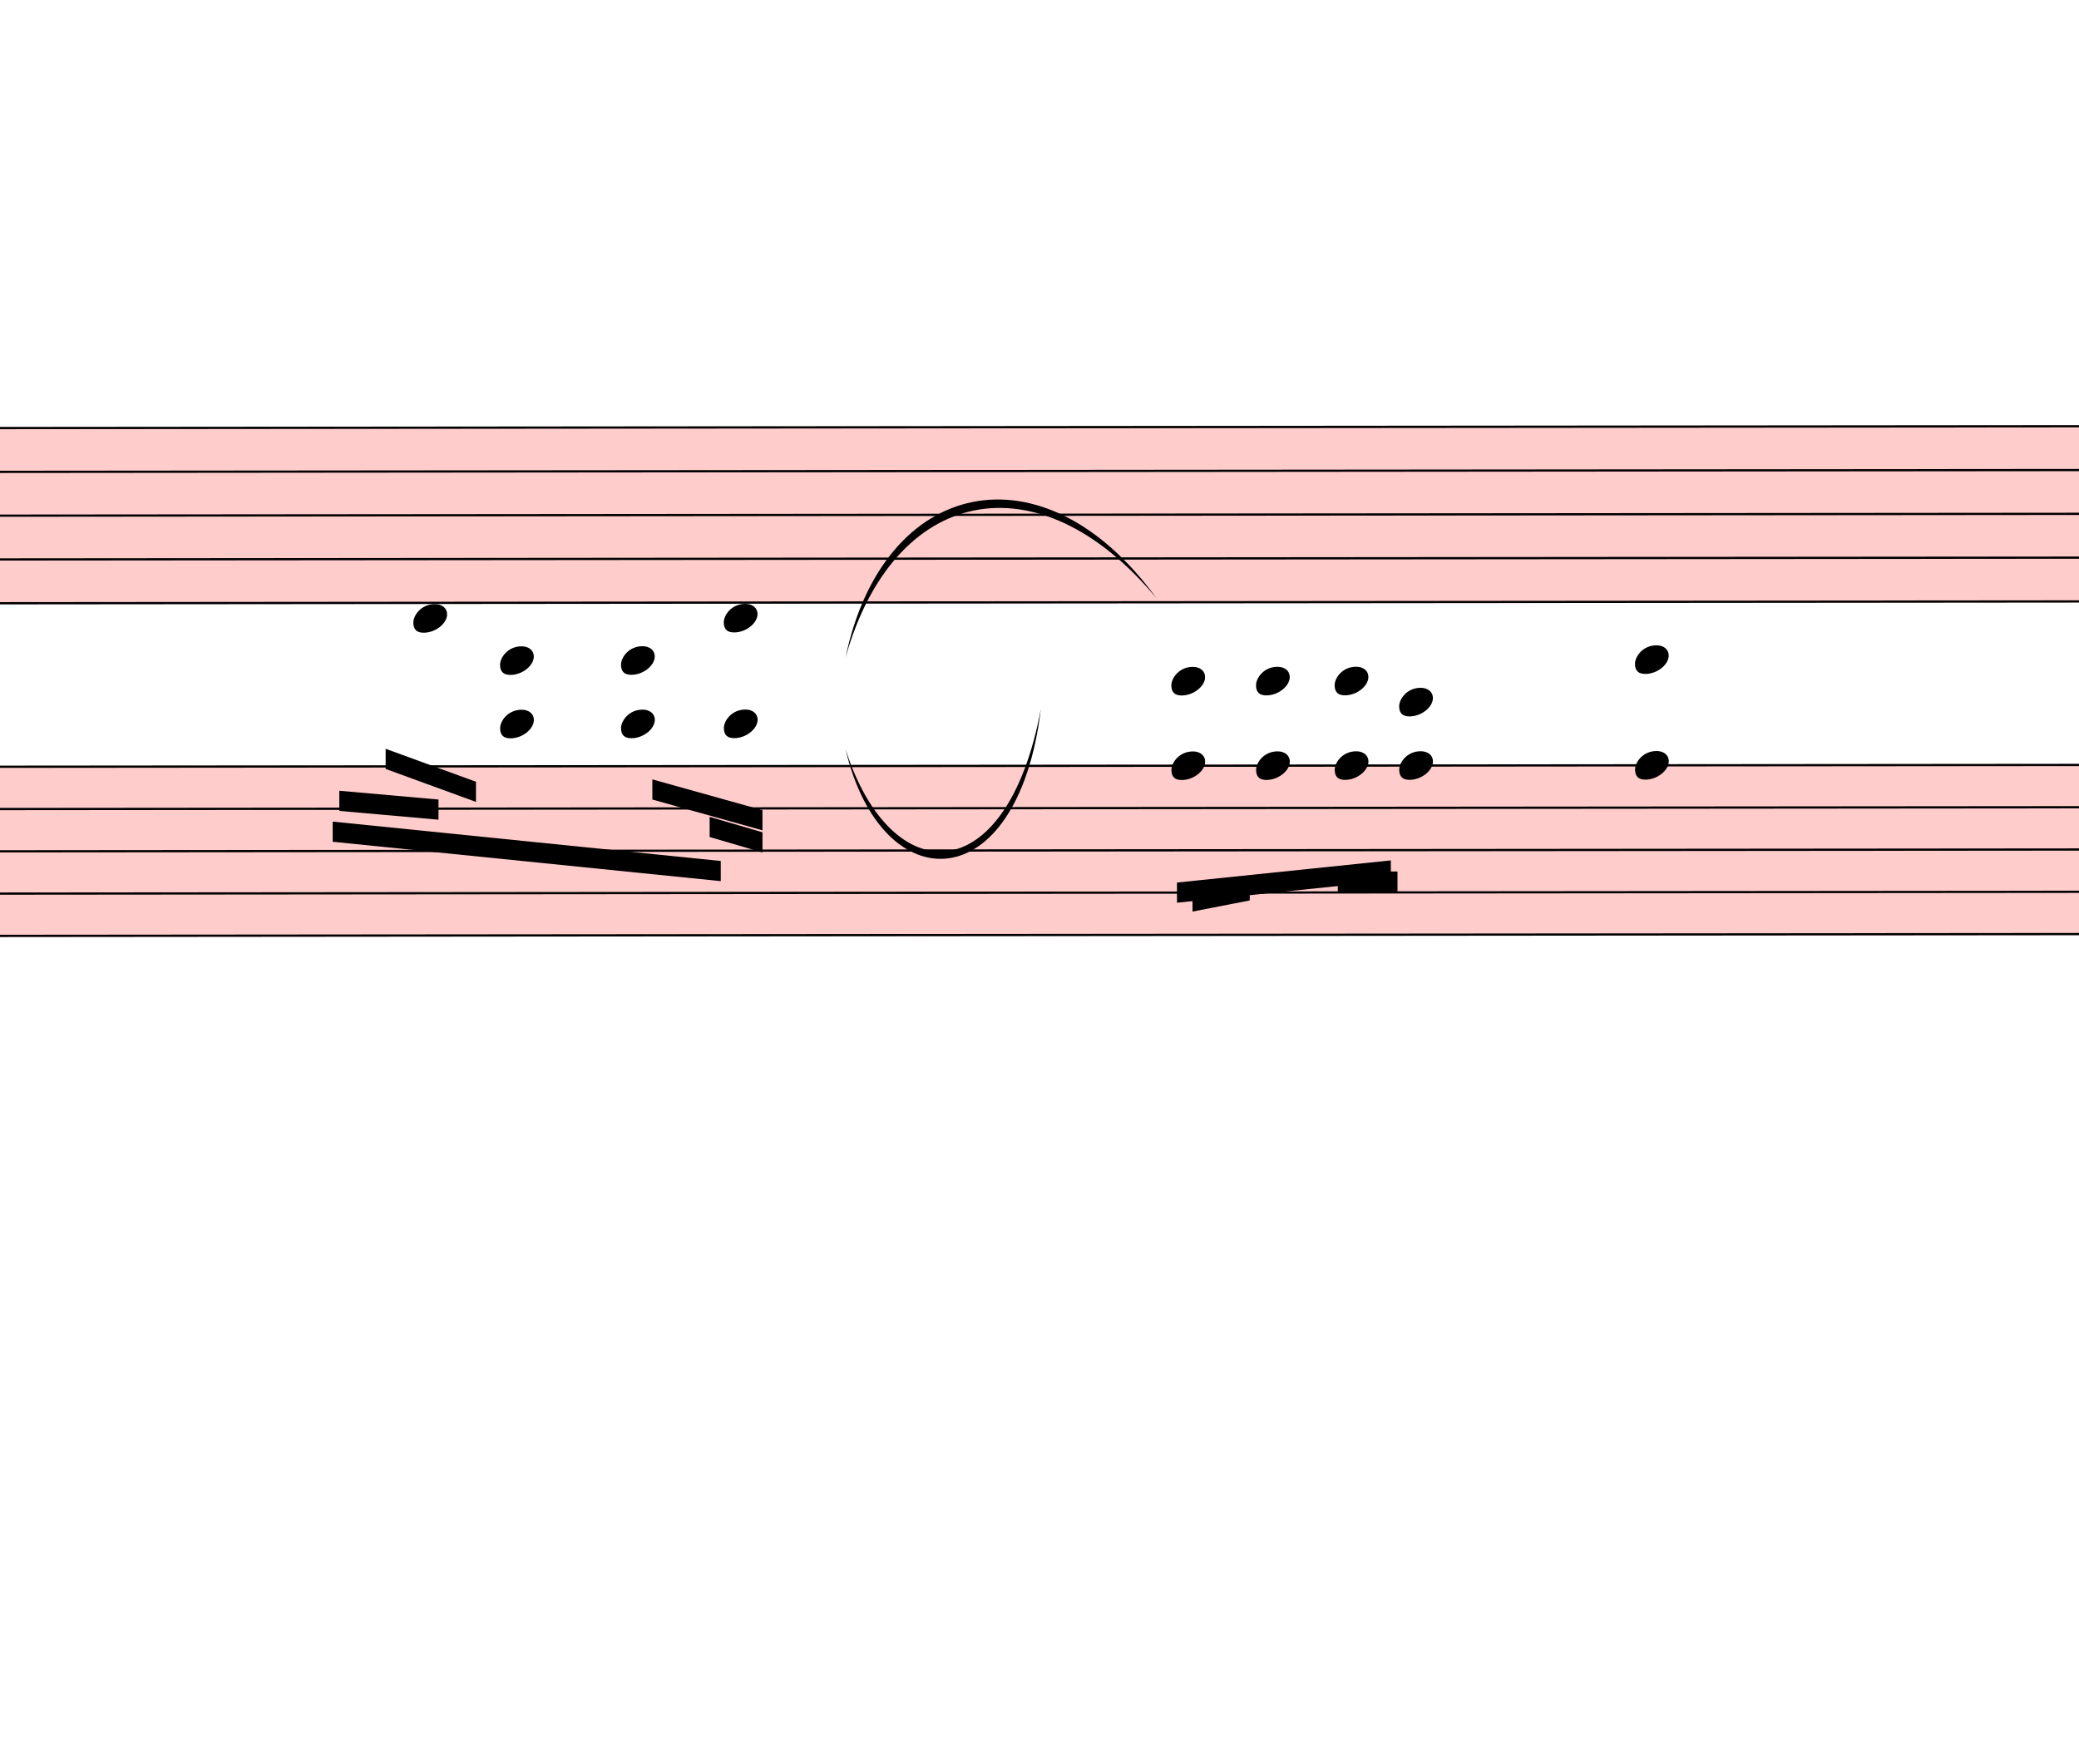
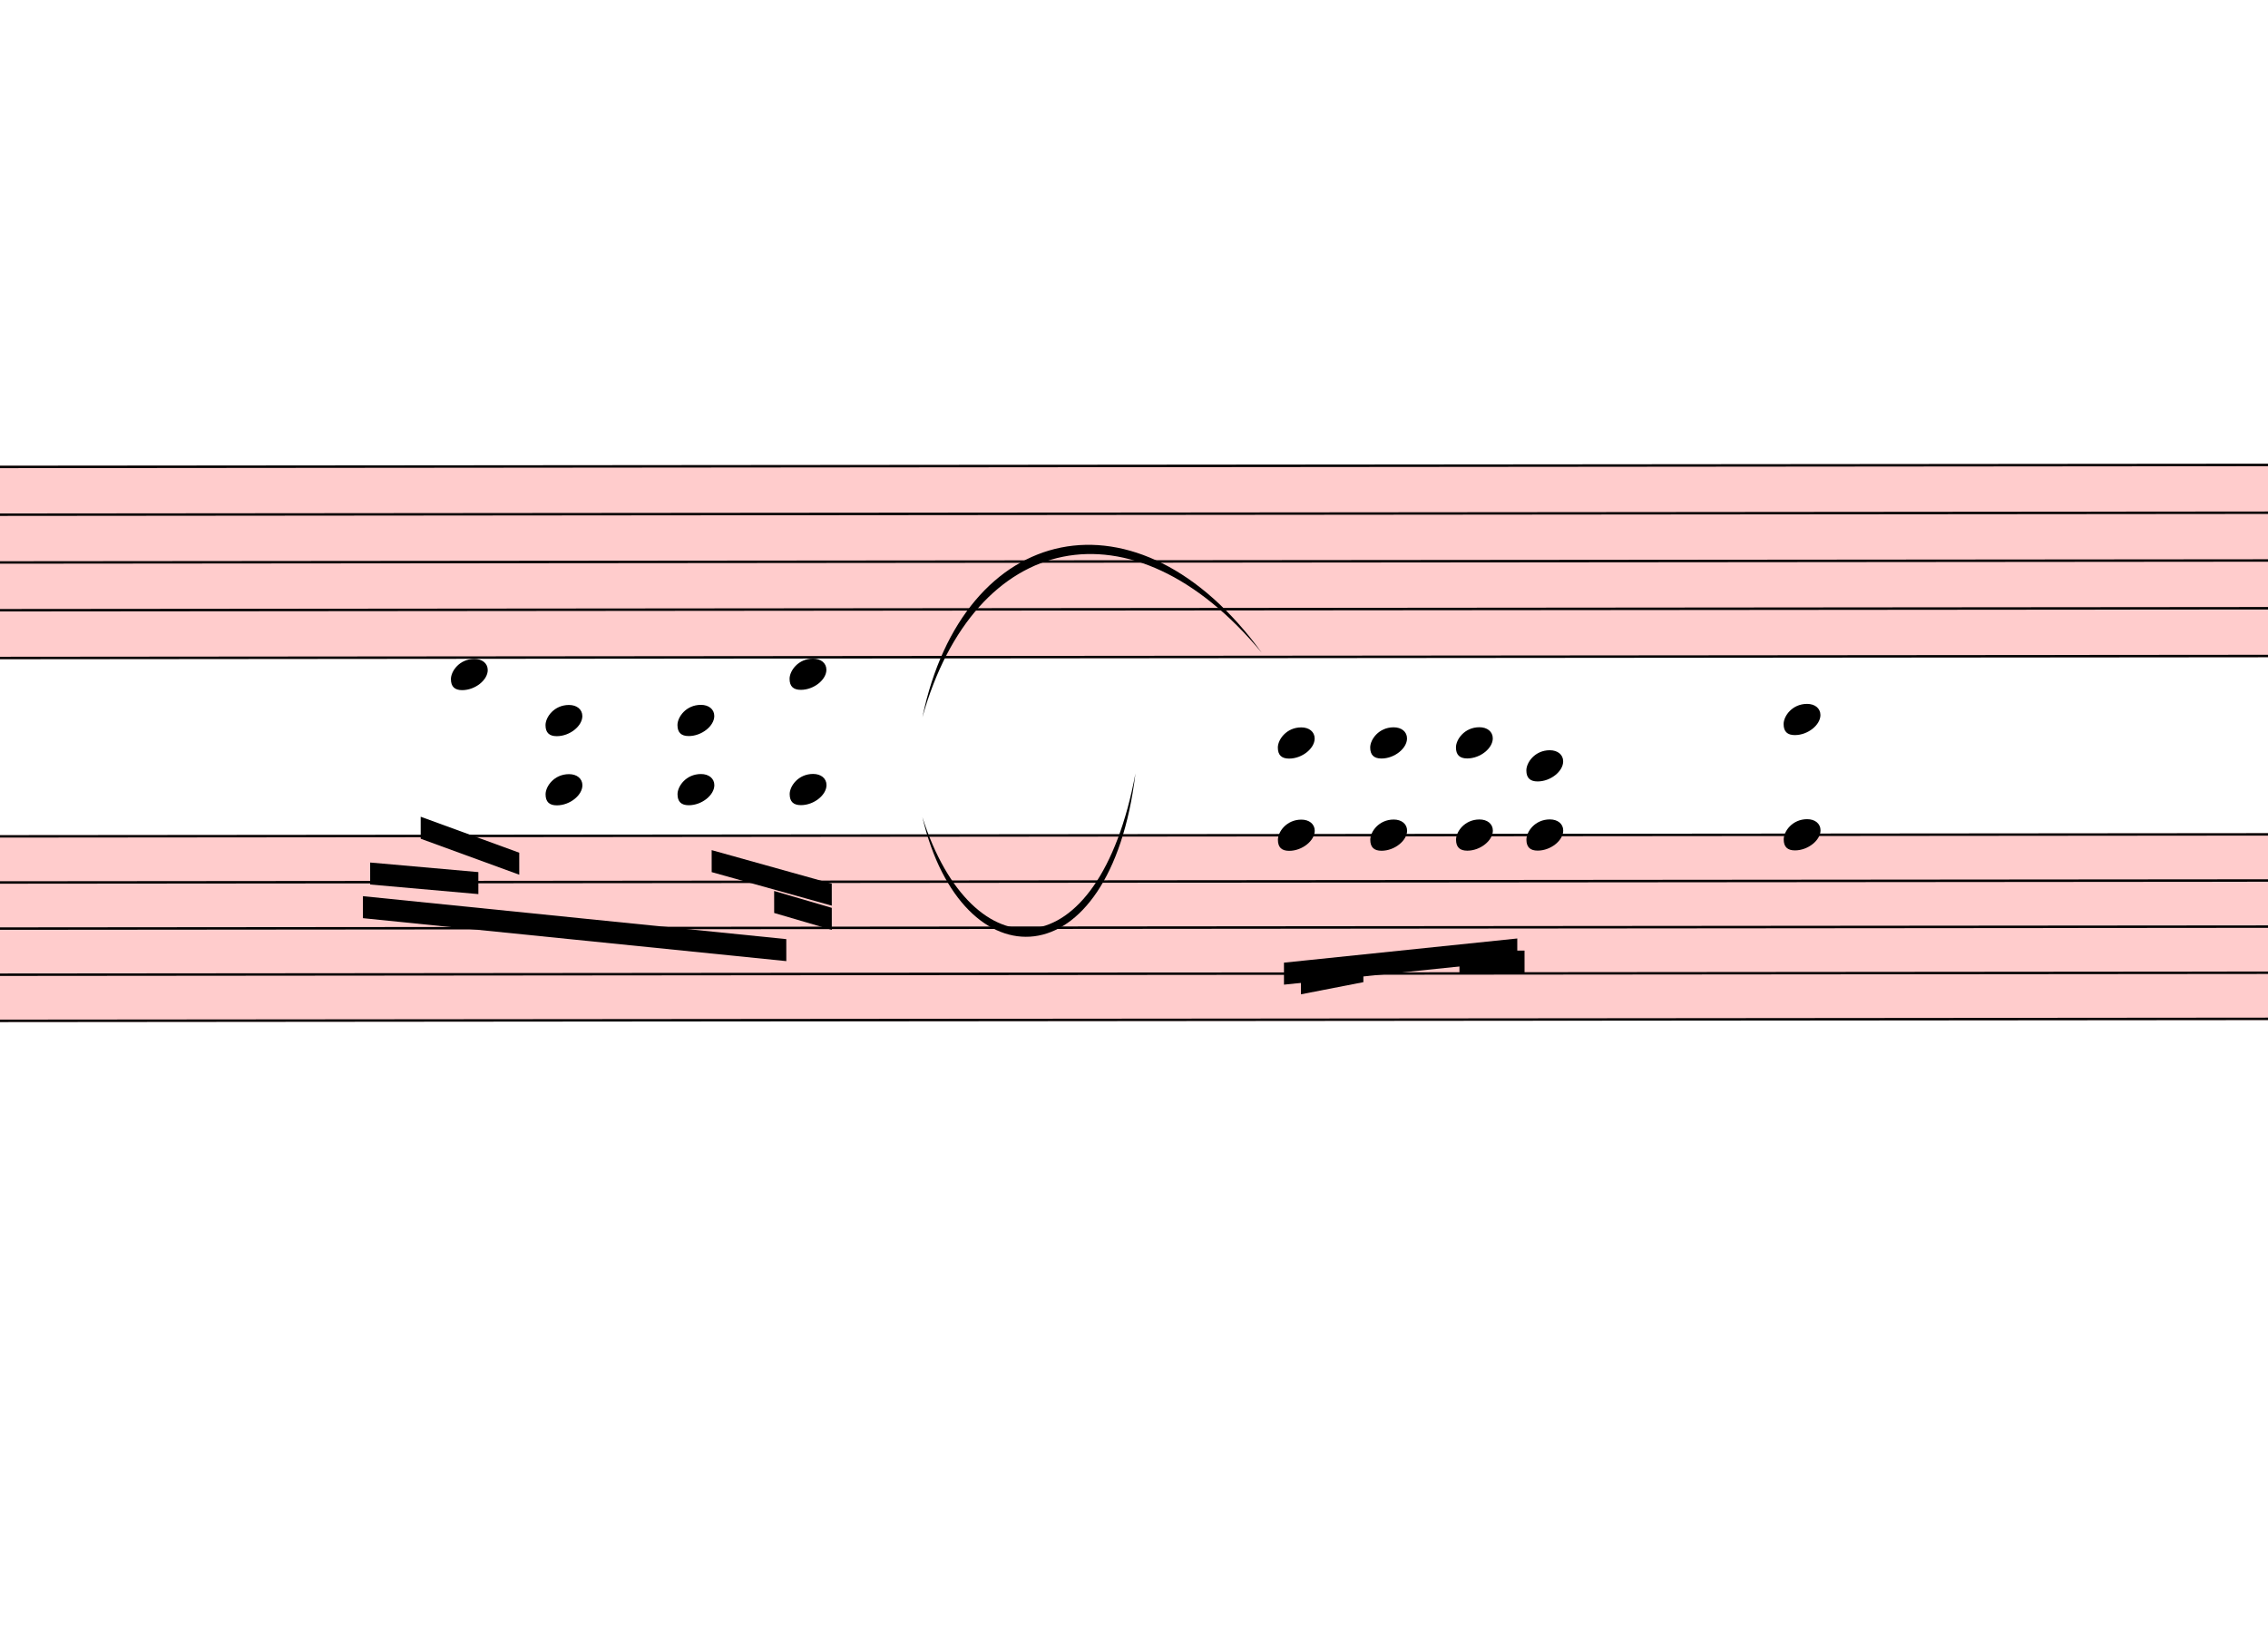
- <svg xmlns="http://www.w3.org/2000/svg" viewBox="9528 4583.7 9282 7873.8" version="1.1" overflow="visible">
+ <svg xmlns="http://www.w3.org/2000/svg" viewBox="9528 4583.7 9282 6677.1" version="1.1" overflow="visible">
  <defs>
    <style type="text/css">
    /* .staff * {
      fill: #000;
      stroke: #000;
    }

    .deletionBack {
      fill: #00000033;
    } */
  </style>
    <symbol id="sym_notehead_quarter" viewBox="0 0 1000 1000" overflow="inherit">
      <path transform="scale(1,-1)" d="M0 -39c0 68 73 172 200 172c66 0 114 -37 114 -95c0 -84 -106 -171 -218 -171c-64 0 -96 30 -96 94z" />
    </symbol>
  </defs>
  <g class="rastrums">
    <g class="rastrum" data-id="rcb4d75e7-a295-4d95-9bf8-4c0efd54a9b9" style="transform: rotate(-0.05deg); transform-origin: 1647px 6498px;">
      <g class="rastrum bounding-box" data-id="bbox-rcb4d75e7-a295-4d95-9bf8-4c0efd54a9b9">
        <rect x="1647" y="6498" width="23148" height="792" fill="#ff000033" />
      </g>
      <path d="M1647 6503 L24795 6503" stroke-width="10" stroke="black" />
      <path d="M1647 6698.5 L24795 6698.5" stroke-width="10" stroke="black" />
      <path d="M1647 6894 L24795 6894" stroke-width="10" stroke="black" />
      <path d="M1647 7089.5 L24795 7089.5" stroke-width="10" stroke="black" />
      <path d="M1647 7285 L24795 7285" stroke-width="10" stroke="black" />
    </g>
    <g class="rastrum" data-id="r388d4789-3353-4c25-b036-299f18be88d0" style="transform: rotate(-0.05deg); transform-origin: 1647px 8010px;">
      <g class="rastrum bounding-box" data-id="bbox-r388d4789-3353-4c25-b036-299f18be88d0">
        <rect x="1647" y="8010" width="23148" height="765" fill="#ff000033" />
      </g>
      <path d="M1647 8015 L24795 8015" stroke-width="10" stroke="black" />
      <path d="M1647 8203.75 L24795 8203.75" stroke-width="10" stroke="black" />
      <path d="M1647 8392.5 L24795 8392.5" stroke-width="10" stroke="black" />
      <path d="M1647 8581.25 L24795 8581.25" stroke-width="10" stroke="black" />
      <path d="M1647 8770 L24795 8770" stroke-width="10" stroke="black" />
    </g>
  </g>
  <g class="draft" data-label="7" data-id="dba3326e6-dcbe-4001-b65d-579c8fd7e8af">
    <g class="system" data-id="scc112a9e-9e60-4577-a1dd-7ea456221a6a">
      <g class="staff" data-n="1" data-rastrum="rcb4d75e7-a295-4d95-9bf8-4c0efd54a9b9" style="transform: rotate(-0.05deg); transform-origin: 1647px 6498px;" />
      <g class="staff" data-n="2" data-rastrum="r388d4789-3353-4c25-b036-299f18be88d0" style="transform: rotate(-0.05deg); transform-origin: 1647px 8010px;">
        <g class="note" data-id="dc3ee2440-1f13-421e-8362-4c44facf2123" data-stem.dir="down">
          <g class="notehead">
            <use href="#sym_notehead_quarter" height="480px" width="480px" x="11367" y="7354.375" />
          </g>
          <g class="ledgerLines above">
            <path d="M11328 7826.25 L11556 7826.25" stroke-width="18" />
            <path d="M11328 7637.5 L11556 7637.5" stroke-width="18" />
            <path d="M11328 7448.75 L11556 7448.75" stroke-width="18" />
          </g>
          <g class="stem">
            <path d="M11367 7354.375 L11367 8298.125" stroke-width="14" />
          </g>
        </g>
        <g class="chord" data-id="df3f1764f-ba9f-4d0b-830c-600706e66798" data-stem.dir="down">
          <g class="notehead">
            <use href="#sym_notehead_quarter" height="480px" width="480px" x="11754" y="7543.125" />
          </g>
          <g class="notehead">
            <use href="#sym_notehead_quarter" height="480px" width="480px" x="11754" y="7826.25" />
          </g>
          <g class="ledgerLines above">
            <path d="M11715 7826.25 L11943 7826.25" stroke-width="18" />
            <path d="M11715 7637.5 L11943 7637.5" stroke-width="18" />
          </g>
          <g class="stem">
            <path d="M11754 7543.125 L11754 8675.625" stroke-width="14" />
          </g>
        </g>
        <g class="chord" data-id="de27bc788-4cca-4197-b4ab-d48e9207d652" data-stem.dir="down">
          <g class="notehead">
            <use href="#sym_notehead_quarter" height="480px" width="480px" x="12294" y="7543.125" />
          </g>
          <g class="notehead">
            <use href="#sym_notehead_quarter" height="480px" width="480px" x="12294" y="7826.25" />
          </g>
          <g class="ledgerLines above">
            <path d="M12255 7826.25 L12483 7826.25" stroke-width="18" />
            <path d="M12255 7637.5 L12483 7637.5" stroke-width="18" />
          </g>
          <g class="stem">
            <path d="M12294 7543.125 L12294 8486.875" stroke-width="14" />
          </g>
        </g>
        <g class="chord" data-id="d75152656-7bcb-42e5-92ba-492f477cb7d0" data-stem.dir="down">
          <g class="notehead">
            <use href="#sym_notehead_quarter" height="480px" width="480px" x="12753" y="7354.375" />
          </g>
          <g class="notehead">
            <use href="#sym_notehead_quarter" height="480px" width="480px" x="12753" y="7826.25" />
          </g>
          <g class="ledgerLines above">
            <path d="M12714 7826.25 L12942 7826.25" stroke-width="18" />
            <path d="M12714 7637.5 L12942 7637.5" stroke-width="18" />
            <path d="M12714 7448.75 L12942 7448.75" stroke-width="18" />
          </g>
          <g class="stem">
            <path d="M12753 7354.375 L12753 8486.875" stroke-width="14" />
          </g>
        </g>
        <g class="chord" data-id="d21d7acc4-6212-4dac-95b4-081f28fc1327" data-stem.dir="down">
          <g class="notehead">
            <use href="#sym_notehead_quarter" height="480px" width="480px" x="14751" y="7637.5" />
          </g>
          <g class="notehead">
            <use href="#sym_notehead_quarter" height="480px" width="480px" x="14751" y="8015" />
          </g>
          <g class="ledgerLines above">
            <path d="M14712 7826.25 L14940 7826.25" stroke-width="18" />
            <path d="M14712 7637.5 L14940 7637.5" stroke-width="18" />
          </g>
          <g class="stem">
-             <path d="M14751 7637.5 L14751 10657.5" stroke-width="14" />
+             <path d="M14751 7637.5 L14751 9147.5" stroke-width="14" />
          </g>
        </g>
        <g class="chord" data-id="dae2f00fb-ba19-41d0-bd49-58b6ca47d640" data-stem.dir="down">
          <g class="notehead">
            <use href="#sym_notehead_quarter" height="480px" width="480px" x="15129" y="7637.5" />
          </g>
          <g class="notehead">
            <use href="#sym_notehead_quarter" height="480px" width="480px" x="15129" y="8015" />
          </g>
          <g class="ledgerLines above">
            <path d="M15090 7826.25 L15318 7826.25" stroke-width="18" />
            <path d="M15090 7637.5 L15318 7637.5" stroke-width="18" />
          </g>
          <g class="stem">
-             <path d="M15129 7637.5 L15129 10468.75" stroke-width="14" />
+             <path d="M15129 7637.5 L15129 8958.75" stroke-width="14" />
          </g>
        </g>
        <g class="chord" data-id="d727790e0-8ba3-4e5d-b86c-4e591ef12fe9" data-stem.dir="down">
          <g class="notehead">
            <use href="#sym_notehead_quarter" height="480px" width="480px" x="15480" y="7637.5" />
          </g>
          <g class="notehead">
            <use href="#sym_notehead_quarter" height="480px" width="480px" x="15480" y="8015" />
          </g>
          <g class="ledgerLines above">
            <path d="M15441 7826.25 L15669 7826.25" stroke-width="18" />
            <path d="M15441 7637.5 L15669 7637.5" stroke-width="18" />
          </g>
          <g class="stem">
-             <path d="M15480 7637.5 L15480 10468.75" stroke-width="14" />
+             <path d="M15480 7637.5 L15480 8958.75" stroke-width="14" />
          </g>
        </g>
        <g class="chord" data-id="dd26a4193-af6a-496e-a90c-ca34305b10ce" data-stem.dir="down">
          <g class="notehead">
            <use href="#sym_notehead_quarter" height="480px" width="480px" x="15768" y="7731.875" />
          </g>
          <g class="notehead">
            <use href="#sym_notehead_quarter" height="480px" width="480px" x="15768" y="8015" />
          </g>
          <g class="ledgerLines above">
            <path d="M15729 7826.25 L15957 7826.25" stroke-width="18" />
          </g>
          <g class="stem">
-             <path d="M15768 7731.875 L15768 10468.75" stroke-width="14" />
+             <path d="M15768 7731.875 L15768 8958.75" stroke-width="14" />
          </g>
        </g>
        <g class="chord" data-id="d0dde48ef-4ccb-4bc9-89f9-3c1983cbedce" data-stem.dir="down">
          <g class="notehead">
            <use href="#sym_notehead_quarter" height="480px" width="480px" x="16821" y="7543.125" />
          </g>
          <g class="notehead">
            <use href="#sym_notehead_quarter" height="480px" width="480px" x="16821" y="8015" />
          </g>
          <g class="ledgerLines above">
            <path d="M16782 7826.25 L17010 7826.25" stroke-width="18" />
            <path d="M16782 7637.5 L17010 7637.5" stroke-width="18" />
          </g>
          <g class="stem">
-             <path d="M16821 7543.125 L16821 10563.125" stroke-width="14" />
+             <path d="M16821 7543.125 L16821 9053.125" stroke-width="14" />
          </g>
        </g>
      </g>
      <g class="barLine" data-id="d7762912c-26a4-4af1-9e8b-9c6630685a7d">
        <path d="M13647.6 6383.7 L13716.9 9460.8" stroke-width="27" />
      </g>
      <g class="barLine" data-id="d03cf04a6-dadb-49ee-868c-53c8ecaa9926">
        <path d="M16389 6480 L16231.5 9092.7" stroke-width="27" />
      </g>
      <g class="beam" data-id="bb3a1cde6-0469-4ca4-be7e-2b7667137177" style="transform: rotate(-0.05deg); transform-origin: 1647px 8010px;">
        <polygon points="11006.1,8261.1 12738.6,8438.4 12738.6,8528.4 11006.1,8351.1" stroke-opacity="1" fill-opacity="1" />
      </g>
      <g class="beam" data-id="b789015cd-67dc-492b-ad24-26162b5f55b8" style="transform: rotate(-0.05deg); transform-origin: 1647px 8010px;">
        <polygon points="11242.8,7936.2 11646,8083.8 11646,8173.8 11242.8,8026.2" stroke-opacity="1" fill-opacity="1" />
      </g>
      <g class="beam" data-id="b7d2460ba-8b43-4175-b39d-4a641b13575b" style="transform: rotate(-0.05deg); transform-origin: 1647px 8010px;">
        <polygon points="11035.8,8123.4 11478.6,8163 11478.6,8253 11035.8,8213.4" stroke-opacity="1" fill-opacity="1" />
      </g>
      <g class="beam" data-id="b8278ad1d-cbe9-4cac-a627-d80e9542af63" style="transform: rotate(-0.05deg); transform-origin: 1647px 8010px;">
        <polygon points="12433.5,8073.9 12924.9,8211.6 12924.9,8301.6 12433.5,8163.9" stroke-opacity="1" fill-opacity="1" />
      </g>
      <g class="beam" data-id="b345d0d6a-fae4-47d3-b2c6-77316b011e8f" style="transform: rotate(-0.05deg); transform-origin: 1647px 8010px;">
        <polygon points="12689.1,8241.3 12924.9,8310.6 12924.9,8400.6 12689.1,8331.3" stroke-opacity="1" fill-opacity="1" />
      </g>
      <g class="beam" data-id="b8d7a0a08-eb14-425e-9b09-e6a77eedcf81" style="transform: rotate(-0.05deg); transform-origin: 1647px 8010px;">
        <polygon points="14844.6,8576.1 15100.2,8526.6 15100.2,8616.6 14844.6,8666.1" stroke-opacity="1" fill-opacity="1" />
      </g>
      <g class="beam" data-id="bc1b674ea-84a9-4bde-87c9-f239dab63dcd" style="transform: rotate(-0.05deg); transform-origin: 1647px 8010px;">
        <polygon points="14775.3,8536.5 15730.2,8438.4 15730.2,8528.4 14775.3,8626.5" stroke-opacity="1" fill-opacity="1" />
      </g>
      <g class="beam" data-id="ba6b76544-7d3f-43ed-8143-5693d0c4c21e" style="transform: rotate(-0.05deg); transform-origin: 1647px 8010px;">
        <polygon points="15493.5,8487.9 15759.9,8487.9 15759.9,8577.9 15493.5,8577.9" stroke-opacity="1" fill-opacity="1" />
      </g>
      <g class="curve" data-id="db27053f3-7742-4dcd-8223-de3023386e31" data-class="curve">
        <path d="M13302.90,7928.10 C13506.30,8564.40 14022.90,8564.40 14175.00,7749.00 C14071.61,8604.35 13464.58,8611.61 13302.90,7928.10" stroke-width="9" stroke-linecap="round" stroke-linejoin="round" />
      </g>
      <g class="curve" data-id="daabf1053-e375-470c-a521-760e4dc0d6ce" data-class="curve">
        <path d="M13302.90,7519.50 C13470.30,6715.80 14186.70,6558.30 14691.60,7254.90 C14161.26,6615.93 13516.68,6758.44 13302.90,7519.50" stroke-width="9" stroke-linecap="round" stroke-linejoin="round" />
      </g>
    </g>
    <g class="deletions" />
  </g>
</svg>
